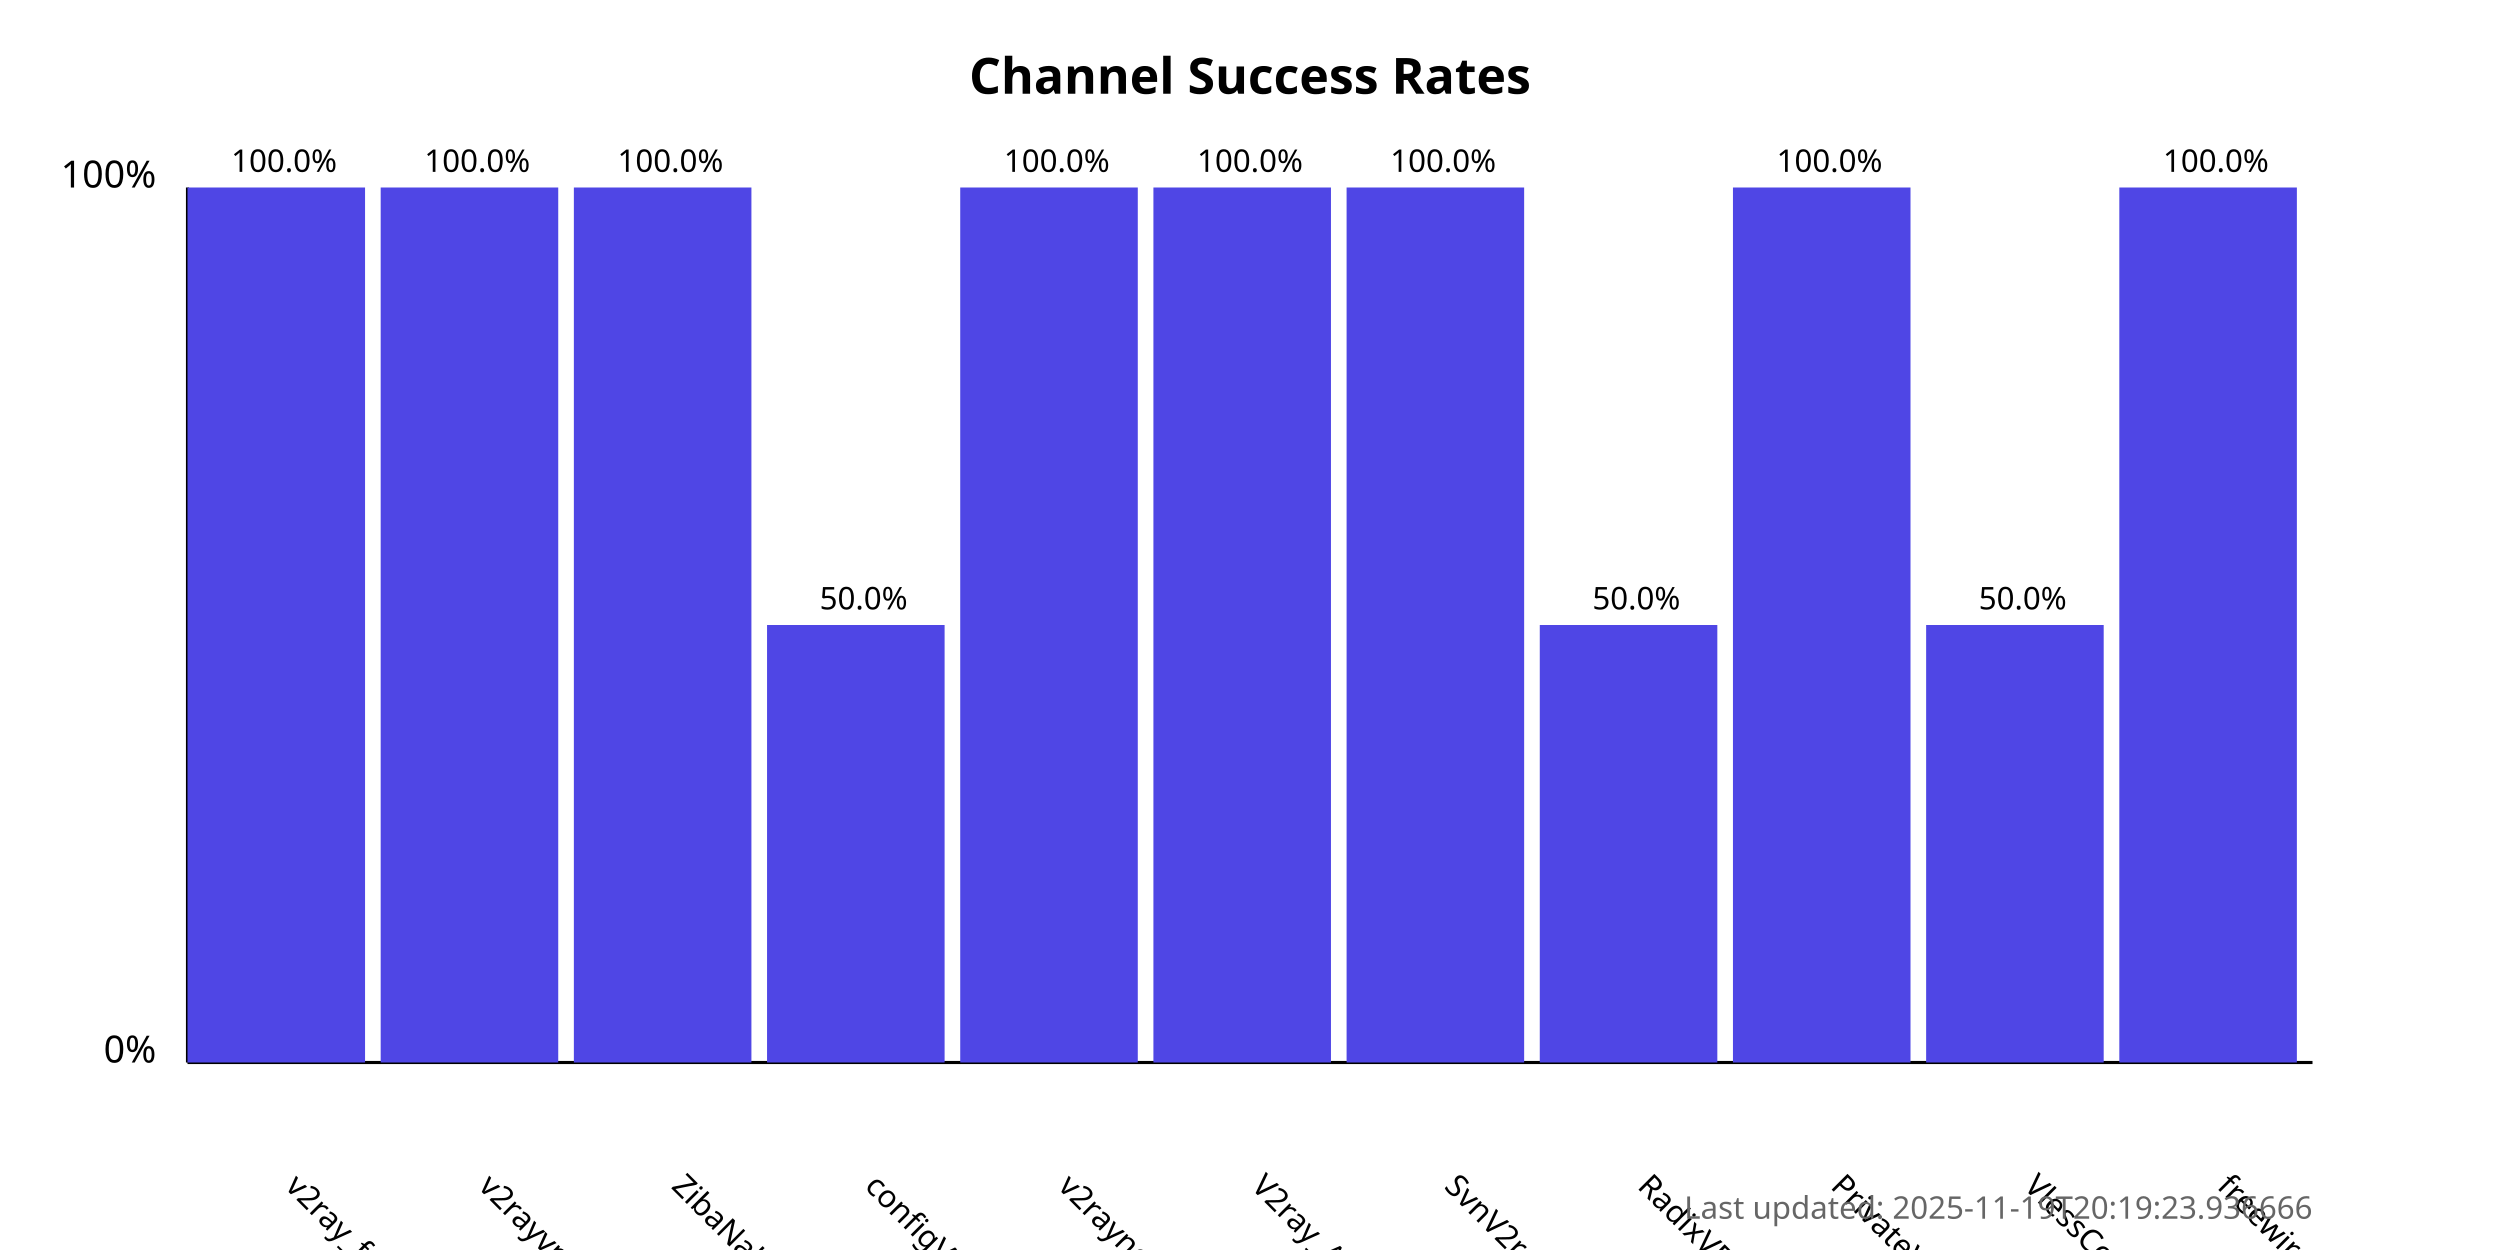
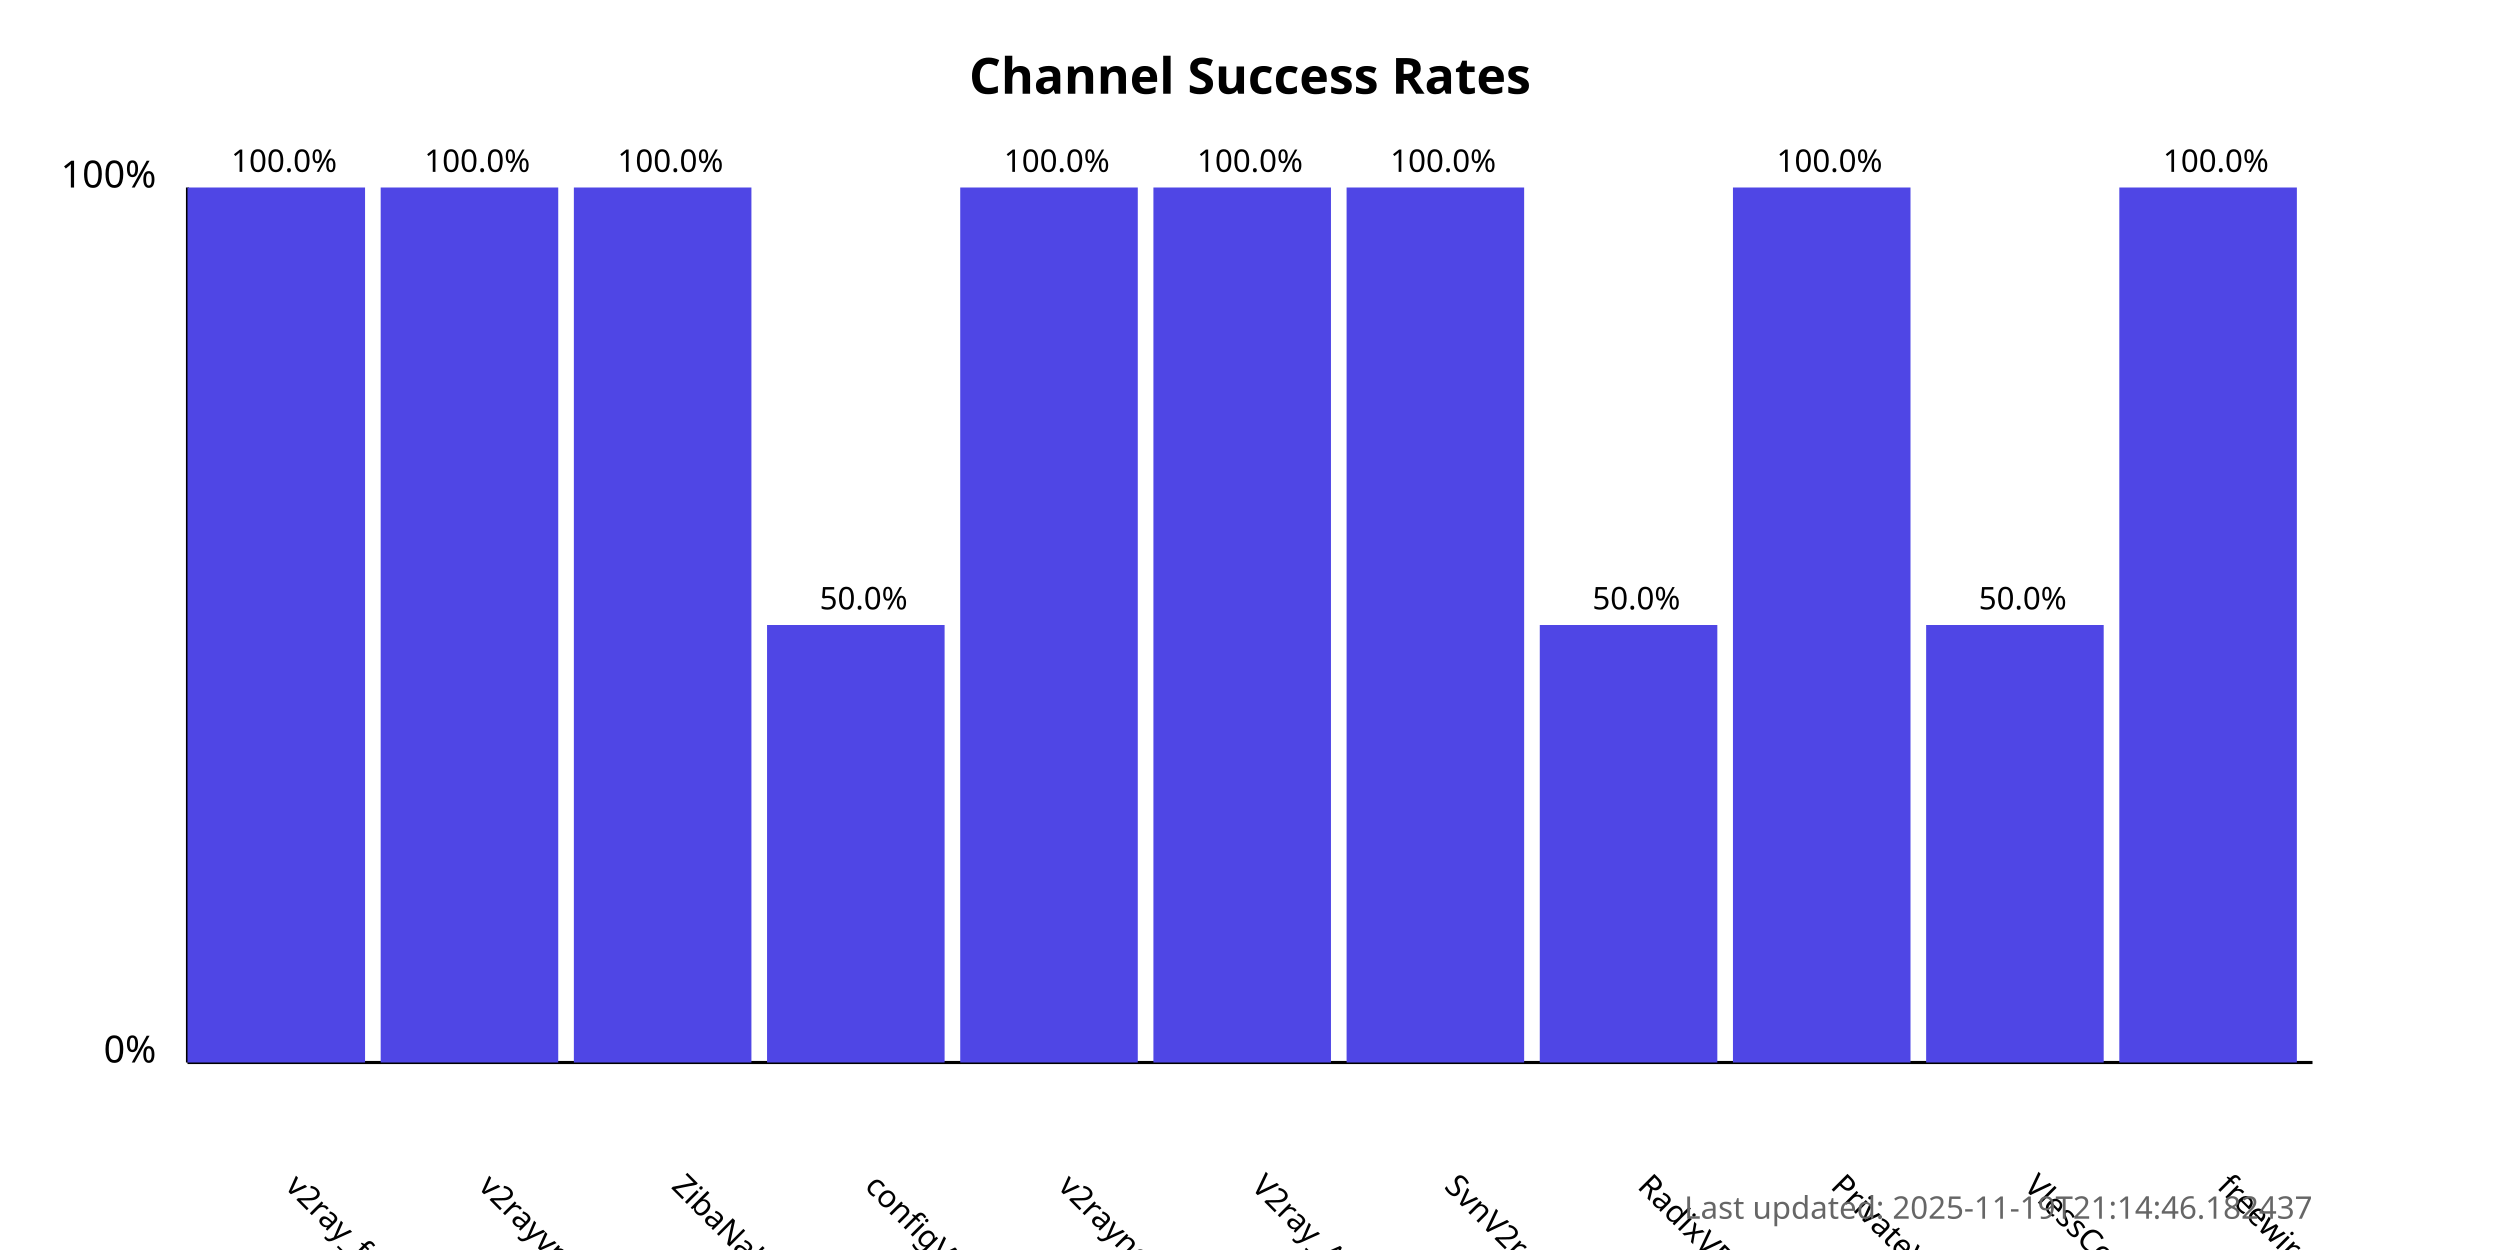
<svg xmlns="http://www.w3.org/2000/svg" width="800" height="400">
  <style>
            .chart-title { font: bold 16px sans-serif; }
            .axis-label { font: 12px sans-serif; }
            .tick-label { font: 10px sans-serif; }
            .bar { fill: #4f46e5; }
            .bar:hover { fill: #6366f1; }
            .timestamp { font: 10px sans-serif; fill: #666; }
        </style>
  <text x="400.0" y="30" text-anchor="middle" class="chart-title">
            Channel Success Rates
        </text>
  <line x1="60" y1="340" x2="60" y2="60" stroke="black" stroke-width="1" />
  <line x1="60" y1="340" x2="740" y2="340" stroke="black" stroke-width="1" />
  <text x="50" y="340" text-anchor="end" class="axis-label">0%</text>
  <text x="50" y="60" text-anchor="end" class="axis-label">100%</text>
  <g>
    <rect x="60" y="60.0" width="56.818" height="280.0" class="bar" />
    <text x="90.909" y="380" transform="rotate(45, 90.90909, 380)" text-anchor="start" class="tick-label">
                v2ray_free_conf
            </text>
    <text x="90.909" y="55.0" text-anchor="middle" class="tick-label">
                100.0%
            </text>
  </g>
  <g>
    <rect x="121.818" y="60.0" width="56.818" height="280.0" class="bar" />
    <text x="152.727" y="380" transform="rotate(45, 152.7273, 380)" text-anchor="start" class="tick-label">
                v2rayvpno
            </text>
    <text x="152.727" y="55.0" text-anchor="middle" class="tick-label">
                100.0%
            </text>
  </g>
  <g>
    <rect x="183.636" y="60.0" width="56.818" height="280.0" class="bar" />
    <text x="214.545" y="380" transform="rotate(45, 214.5455, 380)" text-anchor="start" class="tick-label">
                ZibaNabz
            </text>
    <text x="214.545" y="55.0" text-anchor="middle" class="tick-label">
                100.0%
            </text>
  </g>
  <g>
    <rect x="245.455" y="200.0" width="56.818" height="140.0" class="bar" />
    <text x="276.364" y="380" transform="rotate(45, 276.3636, 380)" text-anchor="start" class="tick-label">
                configV2rayForFree
            </text>
    <text x="276.364" y="195.0" text-anchor="middle" class="tick-label">
                50.0%
            </text>
  </g>
  <g>
    <rect x="307.273" y="60.0" width="56.818" height="280.0" class="bar" />
    <text x="338.182" y="380" transform="rotate(45, 338.1818, 380)" text-anchor="start" class="tick-label">
                v2rayngvpn
            </text>
    <text x="338.182" y="55.0" text-anchor="middle" class="tick-label">
                100.0%
            </text>
  </g>
  <g>
    <rect x="369.091" y="60.0" width="56.818" height="280.0" class="bar" />
    <text x="400.0" y="380" transform="rotate(45, 400.0, 380)" text-anchor="start" class="tick-label">
                V2ray_Alpha
            </text>
    <text x="400.0" y="55.0" text-anchor="middle" class="tick-label">
                100.0%
            </text>
  </g>
  <g>
    <rect x="430.909" y="60.0" width="56.818" height="280.0" class="bar" />
    <text x="461.818" y="380" transform="rotate(45, 461.8182, 380)" text-anchor="start" class="tick-label">
                SvnV2ray
            </text>
    <text x="461.818" y="55.0" text-anchor="middle" class="tick-label">
                100.0%
            </text>
  </g>
  <g>
    <rect x="492.727" y="200.0" width="56.818" height="140.0" class="bar" />
    <text x="523.636" y="380" transform="rotate(45, 523.6364, 380)" text-anchor="start" class="tick-label">
                RadixVPN
            </text>
    <text x="523.636" y="195.0" text-anchor="middle" class="tick-label">
                50.0%
            </text>
  </g>
  <g>
    <rect x="554.545" y="60.0" width="56.818" height="280.0" class="bar" />
    <text x="585.455" y="380" transform="rotate(45, 585.4545, 380)" text-anchor="start" class="tick-label">
                PrivateVPNs
            </text>
    <text x="585.455" y="55.0" text-anchor="middle" class="tick-label">
                100.0%
            </text>
  </g>
  <g>
    <rect x="616.364" y="200.0" width="56.818" height="140.0" class="bar" />
    <text x="647.273" y="380" transform="rotate(45, 647.2727, 380)" text-anchor="start" class="tick-label">
                VlessConfig
            </text>
    <text x="647.273" y="195.0" text-anchor="middle" class="tick-label">
                50.0%
            </text>
  </g>
  <g>
    <rect x="678.182" y="60.0" width="56.818" height="280.0" class="bar" />
    <text x="709.091" y="380" transform="rotate(45, 709.0909, 380)" text-anchor="start" class="tick-label">
                freewireguard
            </text>
    <text x="709.091" y="55.0" text-anchor="middle" class="tick-label">
                100.0%
            </text>
  </g>
  <text x="740" y="390" text-anchor="end" class="timestamp">
-             Last updated: 2025-11-19T20:19:23.936666
+             Last updated: 2025-11-19T21:14:46.182437
        </text>
</svg>
